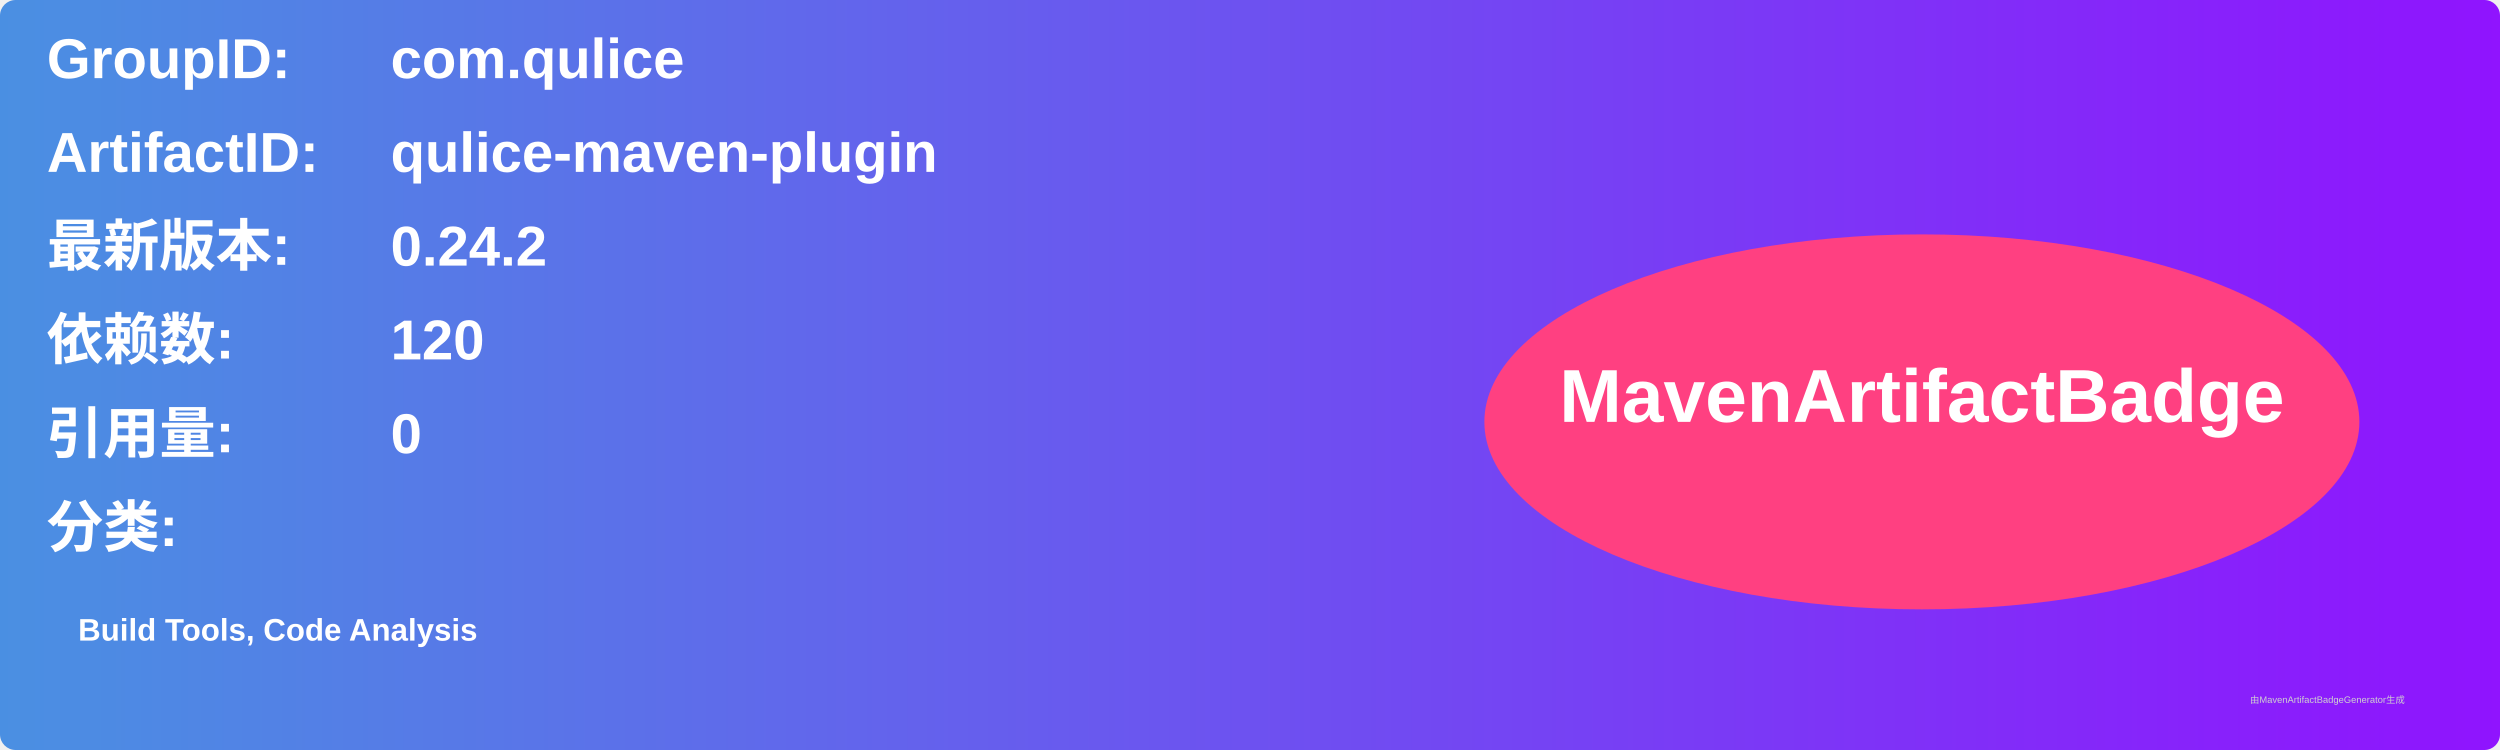
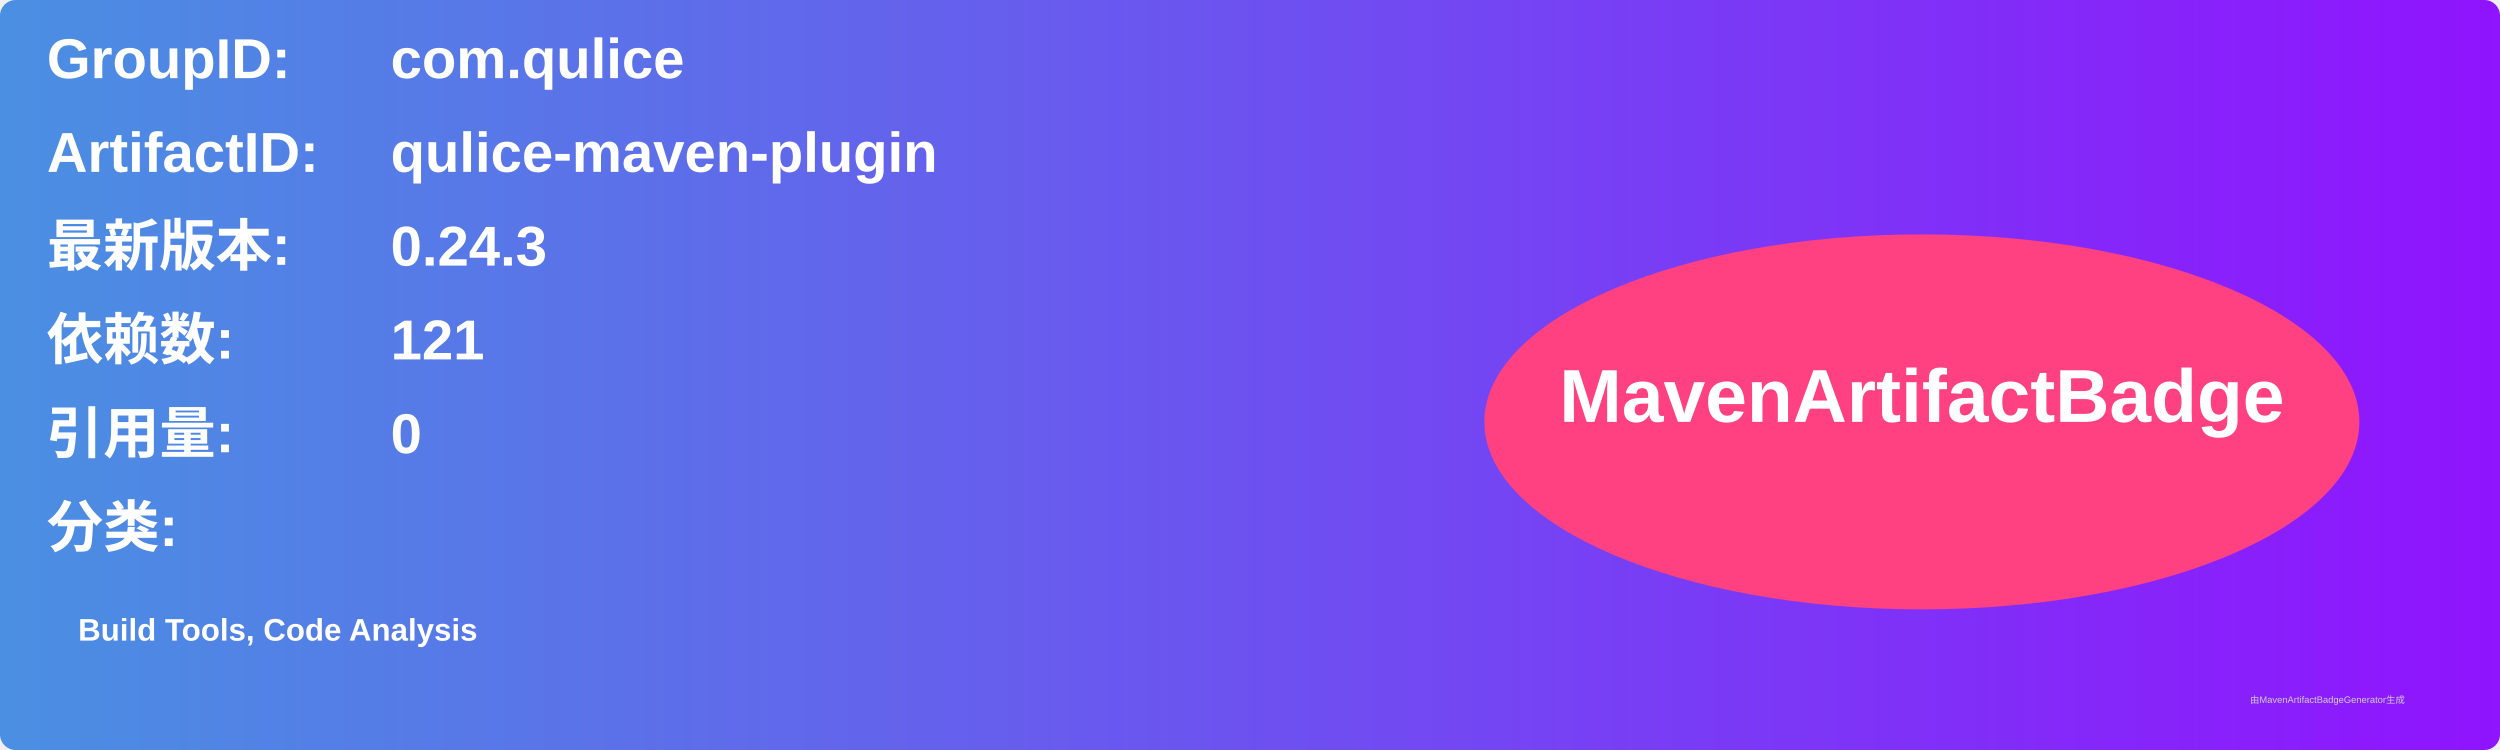
<svg xmlns="http://www.w3.org/2000/svg" width="800" height="240" viewBox="0 0 800 240">
  <linearGradient id="grad" x1="0%" y1="0%" x2="100%" y2="0%">
    <stop offset="0%" stop-color="#4a90e2" />
    <stop offset="100%" stop-color="#9013fe" />
  </linearGradient>
  <rect width="100%" height="100%" rx="5" ry="5" fill="url(#grad)" />
  <g transform="translate(15, 15)">
    <text x="0" y="10" font-family="Arial" font-size="18" fill="white" font-weight="bold" width="260">GroupID:</text>
    <text x="110" y="10" font-family="Arial" font-size="18" fill="white" font-weight="bold" width="460">com.qulice</text>
    <text x="0" y="40" font-family="Arial" font-size="18" fill="white" font-weight="bold" width="260">ArtifactID:</text>
    <text x="110" y="40" font-family="Arial" font-size="18" fill="white" font-weight="bold" width="460">qulice-maven-plugin</text>
    <text x="0" y="70" font-family="Arial" font-size="18" fill="white" font-weight="bold">最新版本:</text>
    <text x="110" y="70" font-family="Arial" font-size="18" fill="white" font-weight="bold">
-       <tspan font-weight="bold">0.24.2</tspan>
+       <tspan font-weight="bold">0.24.3</tspan>
    </text>
    <text x="0" y="100" font-family="Arial" font-size="18" fill="white" font-weight="bold">依赖数: </text>
    <text x="110" y="100" font-family="Arial" font-size="18" fill="white">
-       <tspan font-weight="bold">120</tspan>
+       <tspan font-weight="bold">121</tspan>
    </text>
    <text x="0" y="130" font-family="Arial" font-size="18" fill="white" font-weight="bold">引用量: </text>
    <text x="110" y="130" font-family="Arial" font-size="18" fill="white">
      <tspan font-weight="bold">0</tspan>
    </text>
    <text x="0" y="160" font-family="Arial" font-size="18" fill="white" font-weight="bold">分类:</text>
    <text x="10" y="190" font-family="Arial" font-size="10" fill="white">
      <tspan font-weight="bold">Build Tools, Code Analysis</tspan>
    </text>
    <ellipse cx="600" cy="120" rx="140" ry="60" fill="#ff4081" />
    <text x="600" y="120" text-anchor="middle" font-family="Arial" font-size="24" fill="white" font-weight="bold">MavenArtifactBadge</text>
  </g>
  <text x="720" y="225" font-family="Arial" font-size="3" fill="#d0d0d0">由MavenArtifactBadgeGenerator生成</text>
</svg>
